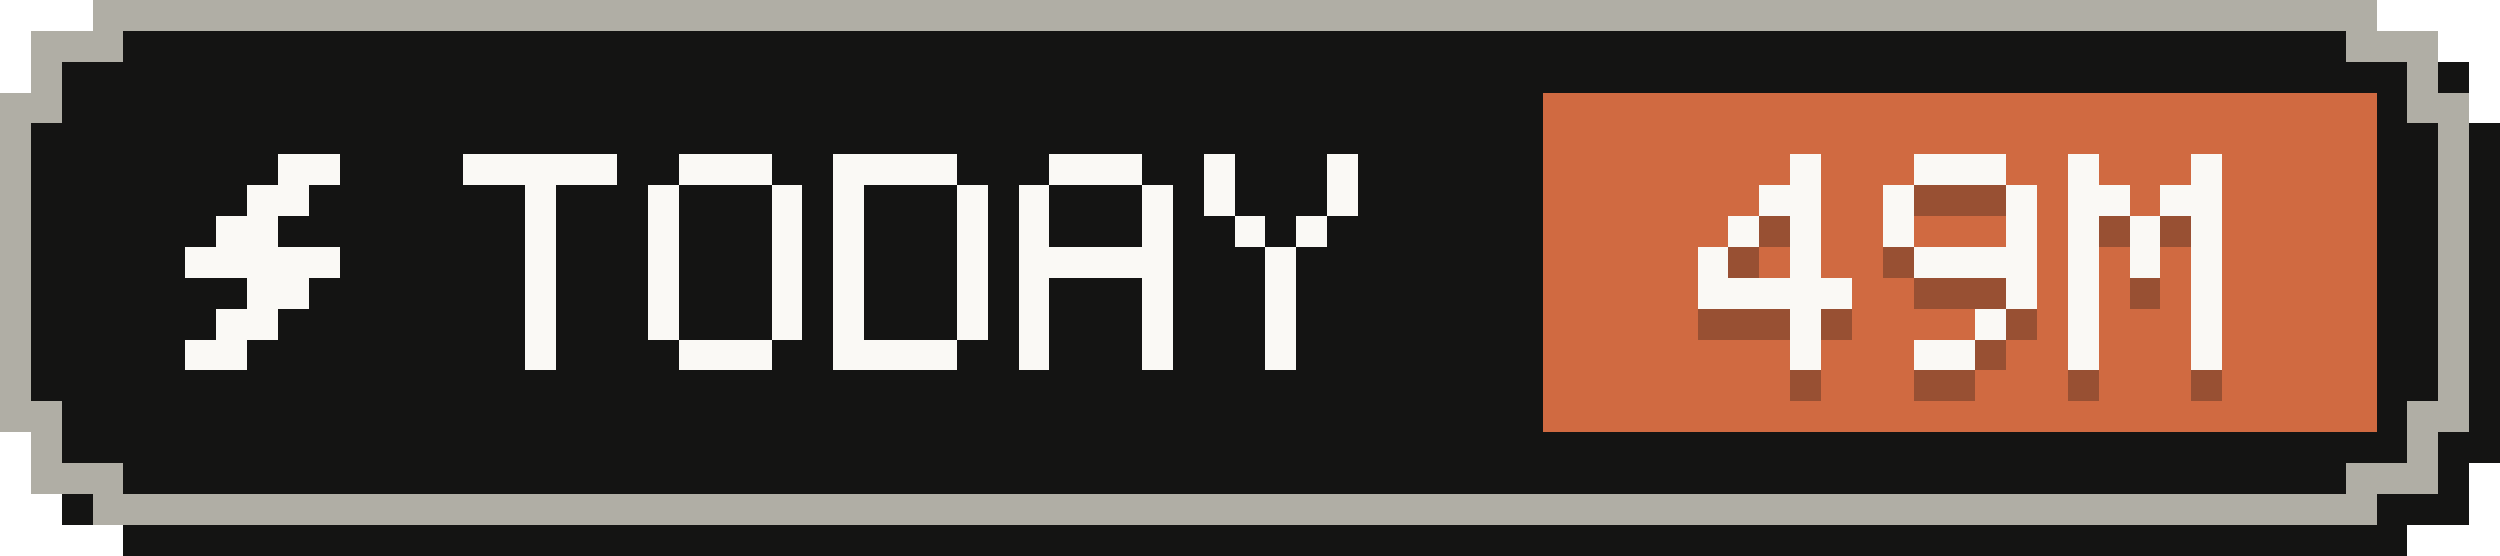
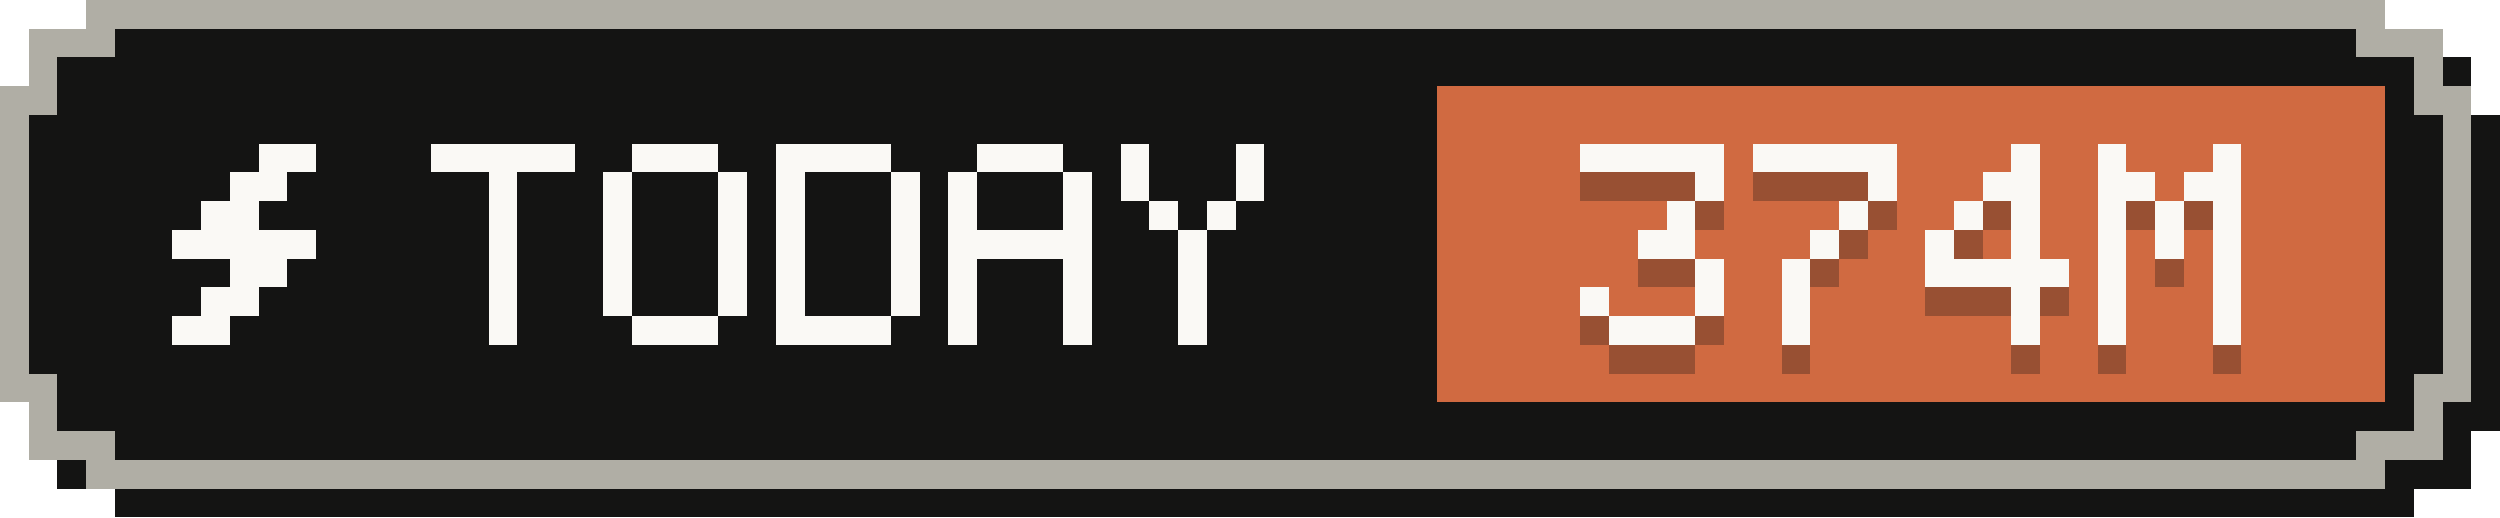
- <svg xmlns="http://www.w3.org/2000/svg" width="81" height="18" viewBox="0 0 81 18" role="img" aria-label="Tokens today: 49M">
+ <svg xmlns="http://www.w3.org/2000/svg" width="87" height="18" viewBox="0 0 87 18" role="img" aria-label="Tokens today: 374M">
  <g shape-rendering="crispEdges">
-     <path fill="#141413" d="M4,1 H78 V2 H80 V4 H81 V15 H80 V17 H78 V18 H4 V17 H2 V15 H1 V4 H2 V2 H4 Z" />
-     <path fill="#b0aea5" d="M3,0 H77 V1 H79 V3 H80 V14 H79 V16 H77 V17 H3 V16 H1 V14 H0 V3 H1 V1 H3 Z" />
-     <path fill="#141413" d="M4,1 H76 V2 H78 V4 H79 V13 H78 V15 H76 V16 H4 V15 H2 V13 H1 V4 H2 V2 H4 Z" />
-     <rect fill="#d06a41" x="50" y="3" width="27" height="11" />
+     <path fill="#141413" d="M4,1 H84 V2 H86 V4 H87 V15 H86 V17 H84 V18 H4 V17 H2 V15 H1 V4 H2 V2 H4 Z" />
+     <path fill="#b0aea5" d="M3,0 H83 V1 H85 V3 H86 V14 H85 V16 H83 V17 H3 V16 H1 V14 H0 V3 H1 V1 H3 Z" />
+     <path fill="#141413" d="M4,1 H82 V2 H84 V4 H85 V13 H84 V15 H82 V16 H4 V15 H2 V13 H1 V4 H2 V2 H4 Z" />
+     <rect fill="#d06a41" x="50" y="3" width="33" height="11" />
    <g fill="#faf9f5">
      <rect x="9" y="5" width="2" height="1" />
      <rect x="8" y="6" width="2" height="1" />
      <rect x="7" y="7" width="2" height="1" />
      <rect x="6" y="8" width="5" height="1" />
      <rect x="8" y="9" width="2" height="1" />
      <rect x="7" y="10" width="2" height="1" />
      <rect x="6" y="11" width="2" height="1" />
    </g>
    <g fill="#faf9f5">
      <rect x="15" y="5" width="5" height="1" />
      <rect x="17" y="6" width="1" height="1" />
      <rect x="17" y="7" width="1" height="1" />
      <rect x="17" y="8" width="1" height="1" />
      <rect x="17" y="9" width="1" height="1" />
      <rect x="17" y="10" width="1" height="1" />
      <rect x="17" y="11" width="1" height="1" />
      <rect x="22" y="5" width="3" height="1" />
      <rect x="21" y="6" width="1" height="1" />
      <rect x="25" y="6" width="1" height="1" />
      <rect x="21" y="7" width="1" height="1" />
      <rect x="25" y="7" width="1" height="1" />
      <rect x="21" y="8" width="1" height="1" />
      <rect x="25" y="8" width="1" height="1" />
      <rect x="21" y="9" width="1" height="1" />
      <rect x="25" y="9" width="1" height="1" />
      <rect x="21" y="10" width="1" height="1" />
      <rect x="25" y="10" width="1" height="1" />
      <rect x="22" y="11" width="3" height="1" />
      <rect x="27" y="5" width="4" height="1" />
      <rect x="27" y="6" width="1" height="1" />
      <rect x="31" y="6" width="1" height="1" />
      <rect x="27" y="7" width="1" height="1" />
      <rect x="31" y="7" width="1" height="1" />
      <rect x="27" y="8" width="1" height="1" />
      <rect x="31" y="8" width="1" height="1" />
      <rect x="27" y="9" width="1" height="1" />
      <rect x="31" y="9" width="1" height="1" />
      <rect x="27" y="10" width="1" height="1" />
      <rect x="31" y="10" width="1" height="1" />
      <rect x="27" y="11" width="4" height="1" />
      <rect x="34" y="5" width="3" height="1" />
      <rect x="33" y="6" width="1" height="1" />
      <rect x="37" y="6" width="1" height="1" />
      <rect x="33" y="7" width="1" height="1" />
      <rect x="37" y="7" width="1" height="1" />
      <rect x="33" y="8" width="5" height="1" />
      <rect x="33" y="9" width="1" height="1" />
      <rect x="37" y="9" width="1" height="1" />
      <rect x="33" y="10" width="1" height="1" />
      <rect x="37" y="10" width="1" height="1" />
      <rect x="33" y="11" width="1" height="1" />
      <rect x="37" y="11" width="1" height="1" />
      <rect x="39" y="5" width="1" height="1" />
      <rect x="43" y="5" width="1" height="1" />
      <rect x="39" y="6" width="1" height="1" />
      <rect x="43" y="6" width="1" height="1" />
      <rect x="40" y="7" width="1" height="1" />
      <rect x="42" y="7" width="1" height="1" />
      <rect x="41" y="8" width="1" height="1" />
      <rect x="41" y="9" width="1" height="1" />
      <rect x="41" y="10" width="1" height="1" />
      <rect x="41" y="11" width="1" height="1" />
    </g>
    <g fill="#141413" fill-opacity=".3">
-       <rect x="58" y="6" width="1" height="1" />
-       <rect x="57" y="7" width="2" height="1" />
-       <rect x="56" y="8" width="1" height="1" />
+       <rect x="55" y="6" width="5" height="1" />
+       <rect x="59" y="7" width="1" height="1" />
      <rect x="58" y="8" width="1" height="1" />
-       <rect x="55" y="9" width="1" height="1" />
-       <rect x="58" y="9" width="1" height="1" />
-       <rect x="55" y="10" width="5" height="1" />
-       <rect x="58" y="11" width="1" height="1" />
-       <rect x="58" y="12" width="1" height="1" />
-       <rect x="62" y="6" width="3" height="1" />
-       <rect x="61" y="7" width="1" height="1" />
+       <rect x="57" y="9" width="2" height="1" />
+       <rect x="59" y="10" width="1" height="1" />
+       <rect x="55" y="11" width="1" height="1" />
+       <rect x="59" y="11" width="1" height="1" />
+       <rect x="56" y="12" width="3" height="1" />
+       <rect x="61" y="6" width="5" height="1" />
      <rect x="65" y="7" width="1" height="1" />
-       <rect x="61" y="8" width="1" height="1" />
-       <rect x="65" y="8" width="1" height="1" />
-       <rect x="62" y="9" width="4" height="1" />
-       <rect x="65" y="10" width="1" height="1" />
-       <rect x="64" y="11" width="1" height="1" />
-       <rect x="62" y="12" width="2" height="1" />
-       <rect x="67" y="6" width="1" height="1" />
-       <rect x="71" y="6" width="1" height="1" />
-       <rect x="67" y="7" width="2" height="1" />
-       <rect x="70" y="7" width="2" height="1" />
-       <rect x="67" y="8" width="1" height="1" />
-       <rect x="69" y="8" width="1" height="1" />
-       <rect x="71" y="8" width="1" height="1" />
+       <rect x="64" y="8" width="1" height="1" />
+       <rect x="63" y="9" width="1" height="1" />
+       <rect x="62" y="10" width="1" height="1" />
+       <rect x="62" y="11" width="1" height="1" />
+       <rect x="62" y="12" width="1" height="1" />
+       <rect x="70" y="6" width="1" height="1" />
+       <rect x="69" y="7" width="2" height="1" />
+       <rect x="68" y="8" width="1" height="1" />
+       <rect x="70" y="8" width="1" height="1" />
      <rect x="67" y="9" width="1" height="1" />
-       <rect x="69" y="9" width="1" height="1" />
-       <rect x="71" y="9" width="1" height="1" />
-       <rect x="67" y="10" width="1" height="1" />
-       <rect x="71" y="10" width="1" height="1" />
-       <rect x="67" y="11" width="1" height="1" />
-       <rect x="71" y="11" width="1" height="1" />
-       <rect x="67" y="12" width="1" height="1" />
-       <rect x="71" y="12" width="1" height="1" />
+       <rect x="70" y="9" width="1" height="1" />
+       <rect x="67" y="10" width="5" height="1" />
+       <rect x="70" y="11" width="1" height="1" />
+       <rect x="70" y="12" width="1" height="1" />
+       <rect x="73" y="6" width="1" height="1" />
+       <rect x="77" y="6" width="1" height="1" />
+       <rect x="73" y="7" width="2" height="1" />
+       <rect x="76" y="7" width="2" height="1" />
+       <rect x="73" y="8" width="1" height="1" />
+       <rect x="75" y="8" width="1" height="1" />
+       <rect x="77" y="8" width="1" height="1" />
+       <rect x="73" y="9" width="1" height="1" />
+       <rect x="75" y="9" width="1" height="1" />
+       <rect x="77" y="9" width="1" height="1" />
+       <rect x="73" y="10" width="1" height="1" />
+       <rect x="77" y="10" width="1" height="1" />
+       <rect x="73" y="11" width="1" height="1" />
+       <rect x="77" y="11" width="1" height="1" />
+       <rect x="73" y="12" width="1" height="1" />
+       <rect x="77" y="12" width="1" height="1" />
    </g>
    <g fill="#faf9f5">
-       <rect x="58" y="5" width="1" height="1" />
-       <rect x="57" y="6" width="2" height="1" />
-       <rect x="56" y="7" width="1" height="1" />
+       <rect x="55" y="5" width="5" height="1" />
+       <rect x="59" y="6" width="1" height="1" />
      <rect x="58" y="7" width="1" height="1" />
-       <rect x="55" y="8" width="1" height="1" />
-       <rect x="58" y="8" width="1" height="1" />
-       <rect x="55" y="9" width="5" height="1" />
-       <rect x="58" y="10" width="1" height="1" />
-       <rect x="58" y="11" width="1" height="1" />
-       <rect x="62" y="5" width="3" height="1" />
-       <rect x="61" y="6" width="1" height="1" />
+       <rect x="57" y="8" width="2" height="1" />
+       <rect x="59" y="9" width="1" height="1" />
+       <rect x="55" y="10" width="1" height="1" />
+       <rect x="59" y="10" width="1" height="1" />
+       <rect x="56" y="11" width="3" height="1" />
+       <rect x="61" y="5" width="5" height="1" />
      <rect x="65" y="6" width="1" height="1" />
-       <rect x="61" y="7" width="1" height="1" />
-       <rect x="65" y="7" width="1" height="1" />
-       <rect x="62" y="8" width="4" height="1" />
-       <rect x="65" y="9" width="1" height="1" />
-       <rect x="64" y="10" width="1" height="1" />
-       <rect x="62" y="11" width="2" height="1" />
-       <rect x="67" y="5" width="1" height="1" />
-       <rect x="71" y="5" width="1" height="1" />
-       <rect x="67" y="6" width="2" height="1" />
-       <rect x="70" y="6" width="2" height="1" />
-       <rect x="67" y="7" width="1" height="1" />
-       <rect x="69" y="7" width="1" height="1" />
-       <rect x="71" y="7" width="1" height="1" />
+       <rect x="64" y="7" width="1" height="1" />
+       <rect x="63" y="8" width="1" height="1" />
+       <rect x="62" y="9" width="1" height="1" />
+       <rect x="62" y="10" width="1" height="1" />
+       <rect x="62" y="11" width="1" height="1" />
+       <rect x="70" y="5" width="1" height="1" />
+       <rect x="69" y="6" width="2" height="1" />
+       <rect x="68" y="7" width="1" height="1" />
+       <rect x="70" y="7" width="1" height="1" />
      <rect x="67" y="8" width="1" height="1" />
-       <rect x="69" y="8" width="1" height="1" />
-       <rect x="71" y="8" width="1" height="1" />
-       <rect x="67" y="9" width="1" height="1" />
-       <rect x="71" y="9" width="1" height="1" />
-       <rect x="67" y="10" width="1" height="1" />
-       <rect x="71" y="10" width="1" height="1" />
-       <rect x="67" y="11" width="1" height="1" />
-       <rect x="71" y="11" width="1" height="1" />
+       <rect x="70" y="8" width="1" height="1" />
+       <rect x="67" y="9" width="5" height="1" />
+       <rect x="70" y="10" width="1" height="1" />
+       <rect x="70" y="11" width="1" height="1" />
+       <rect x="73" y="5" width="1" height="1" />
+       <rect x="77" y="5" width="1" height="1" />
+       <rect x="73" y="6" width="2" height="1" />
+       <rect x="76" y="6" width="2" height="1" />
+       <rect x="73" y="7" width="1" height="1" />
+       <rect x="75" y="7" width="1" height="1" />
+       <rect x="77" y="7" width="1" height="1" />
+       <rect x="73" y="8" width="1" height="1" />
+       <rect x="75" y="8" width="1" height="1" />
+       <rect x="77" y="8" width="1" height="1" />
+       <rect x="73" y="9" width="1" height="1" />
+       <rect x="77" y="9" width="1" height="1" />
+       <rect x="73" y="10" width="1" height="1" />
+       <rect x="77" y="10" width="1" height="1" />
+       <rect x="73" y="11" width="1" height="1" />
+       <rect x="77" y="11" width="1" height="1" />
    </g>
  </g>
</svg>
